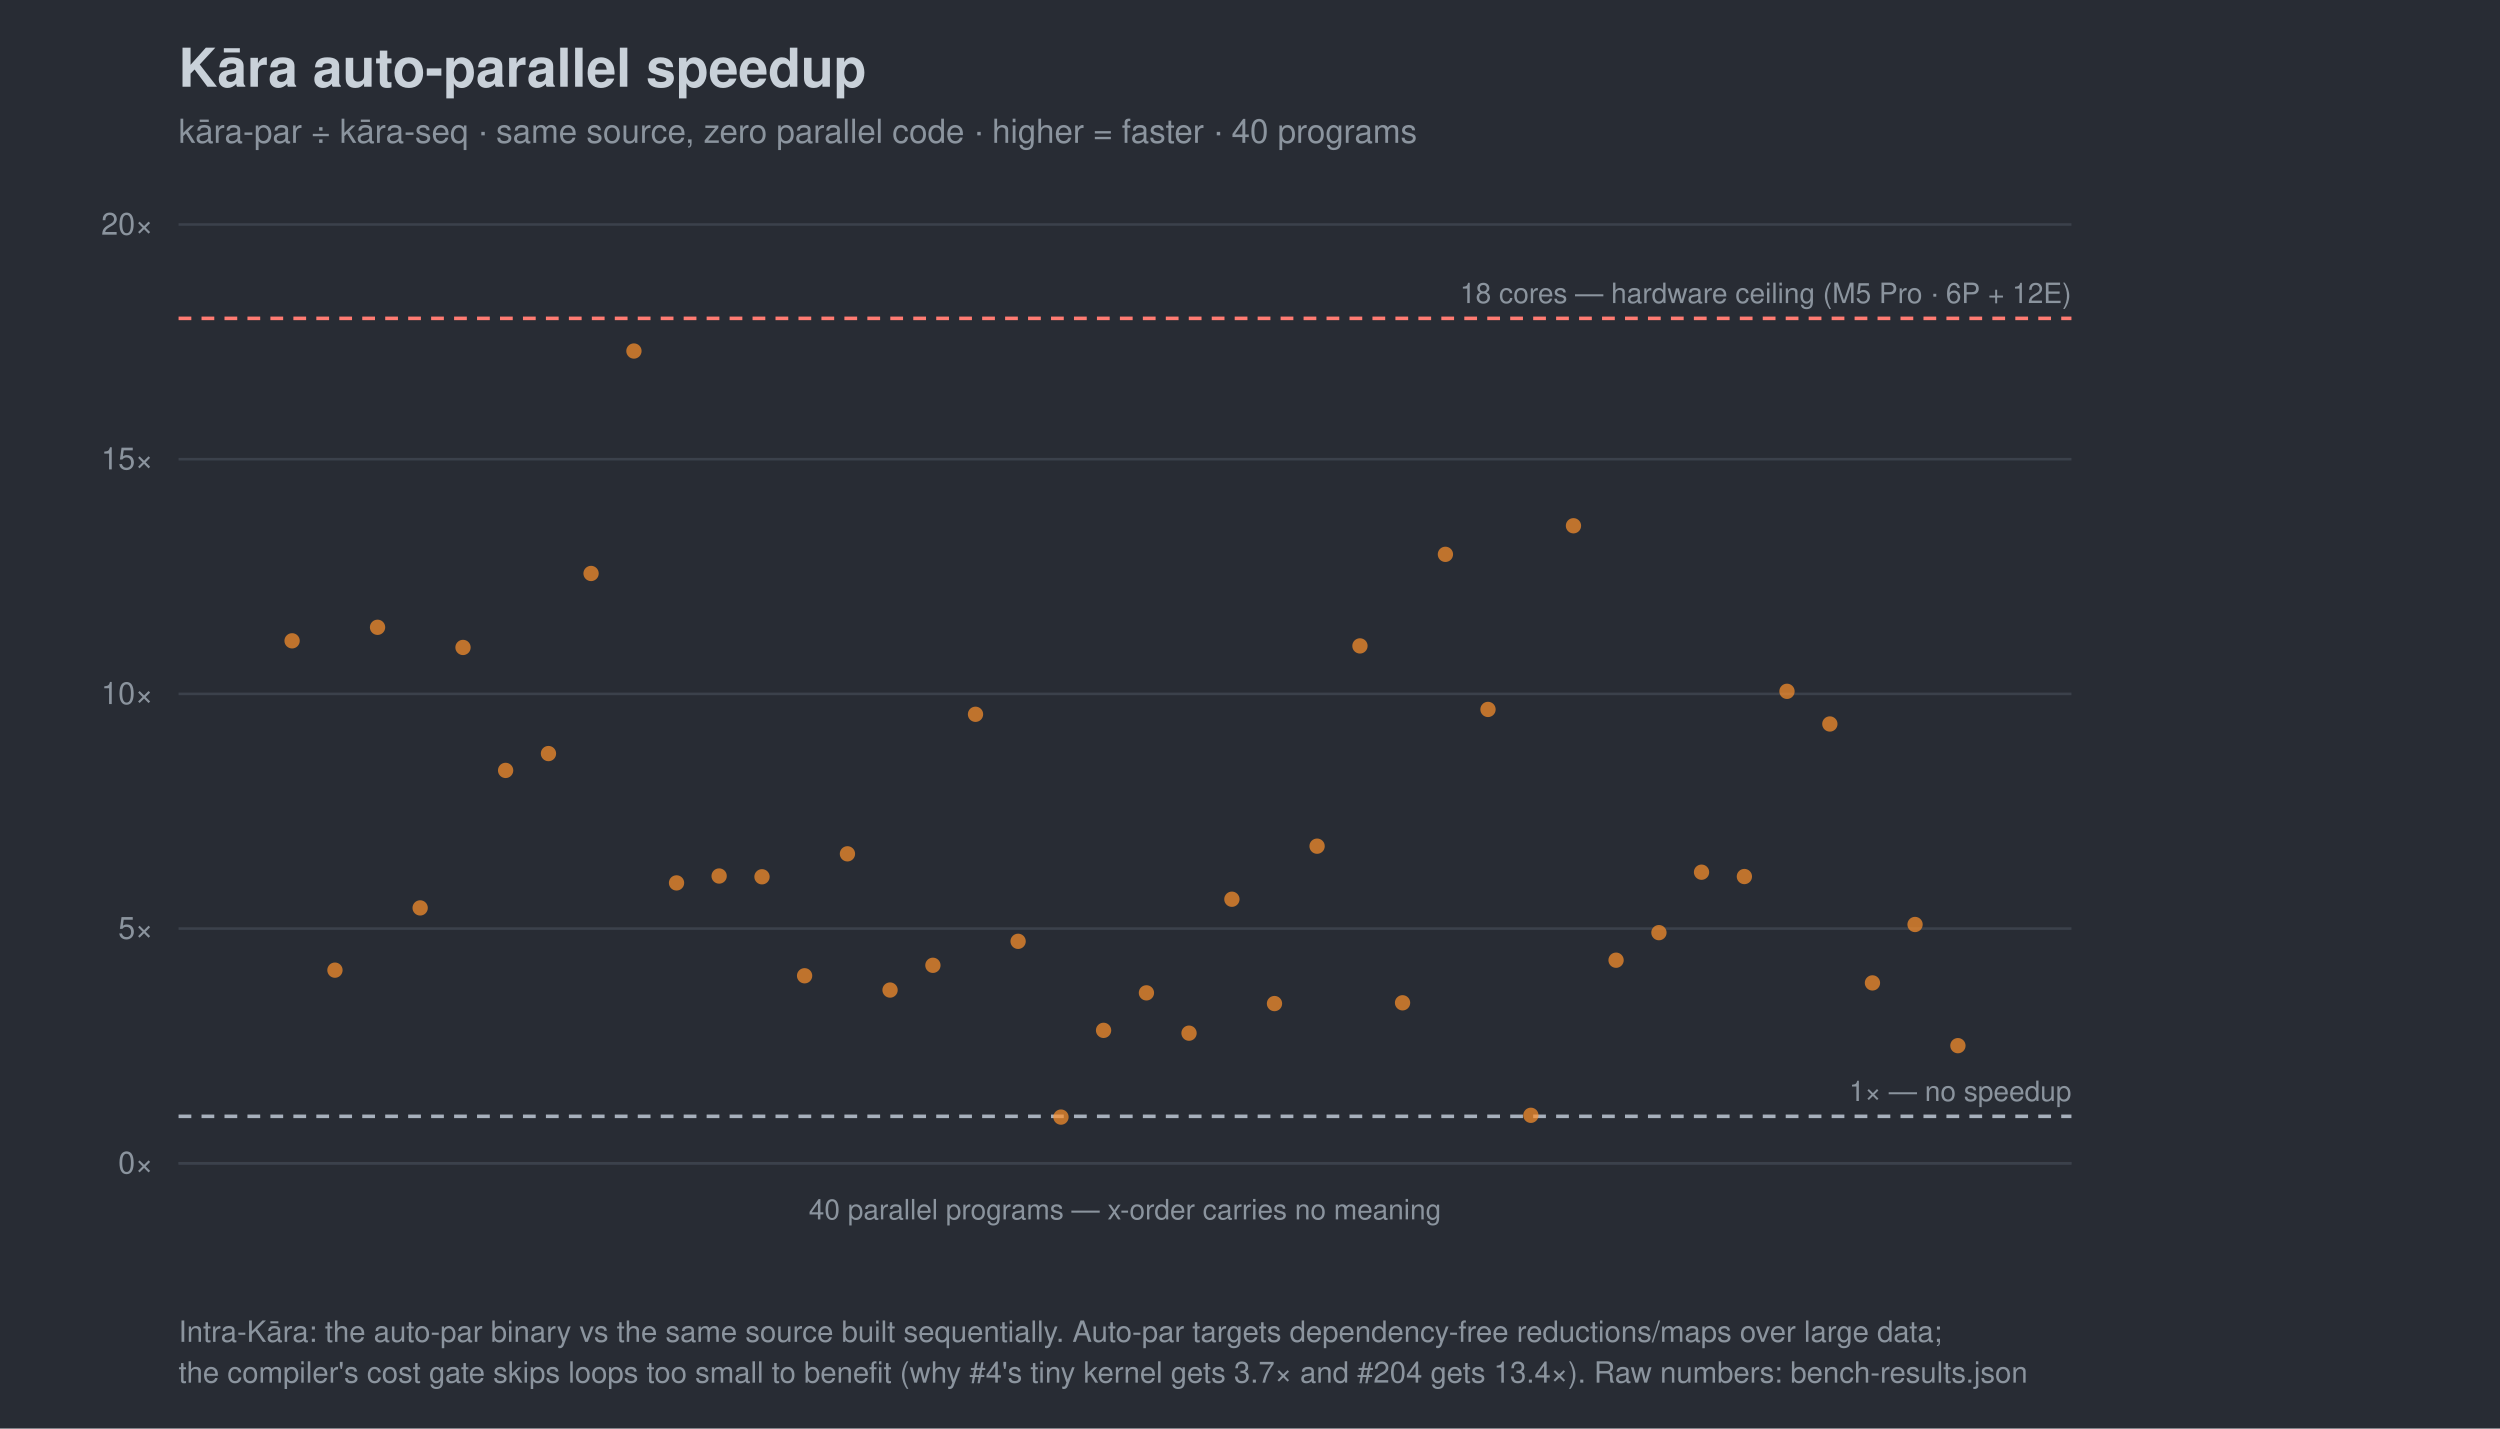
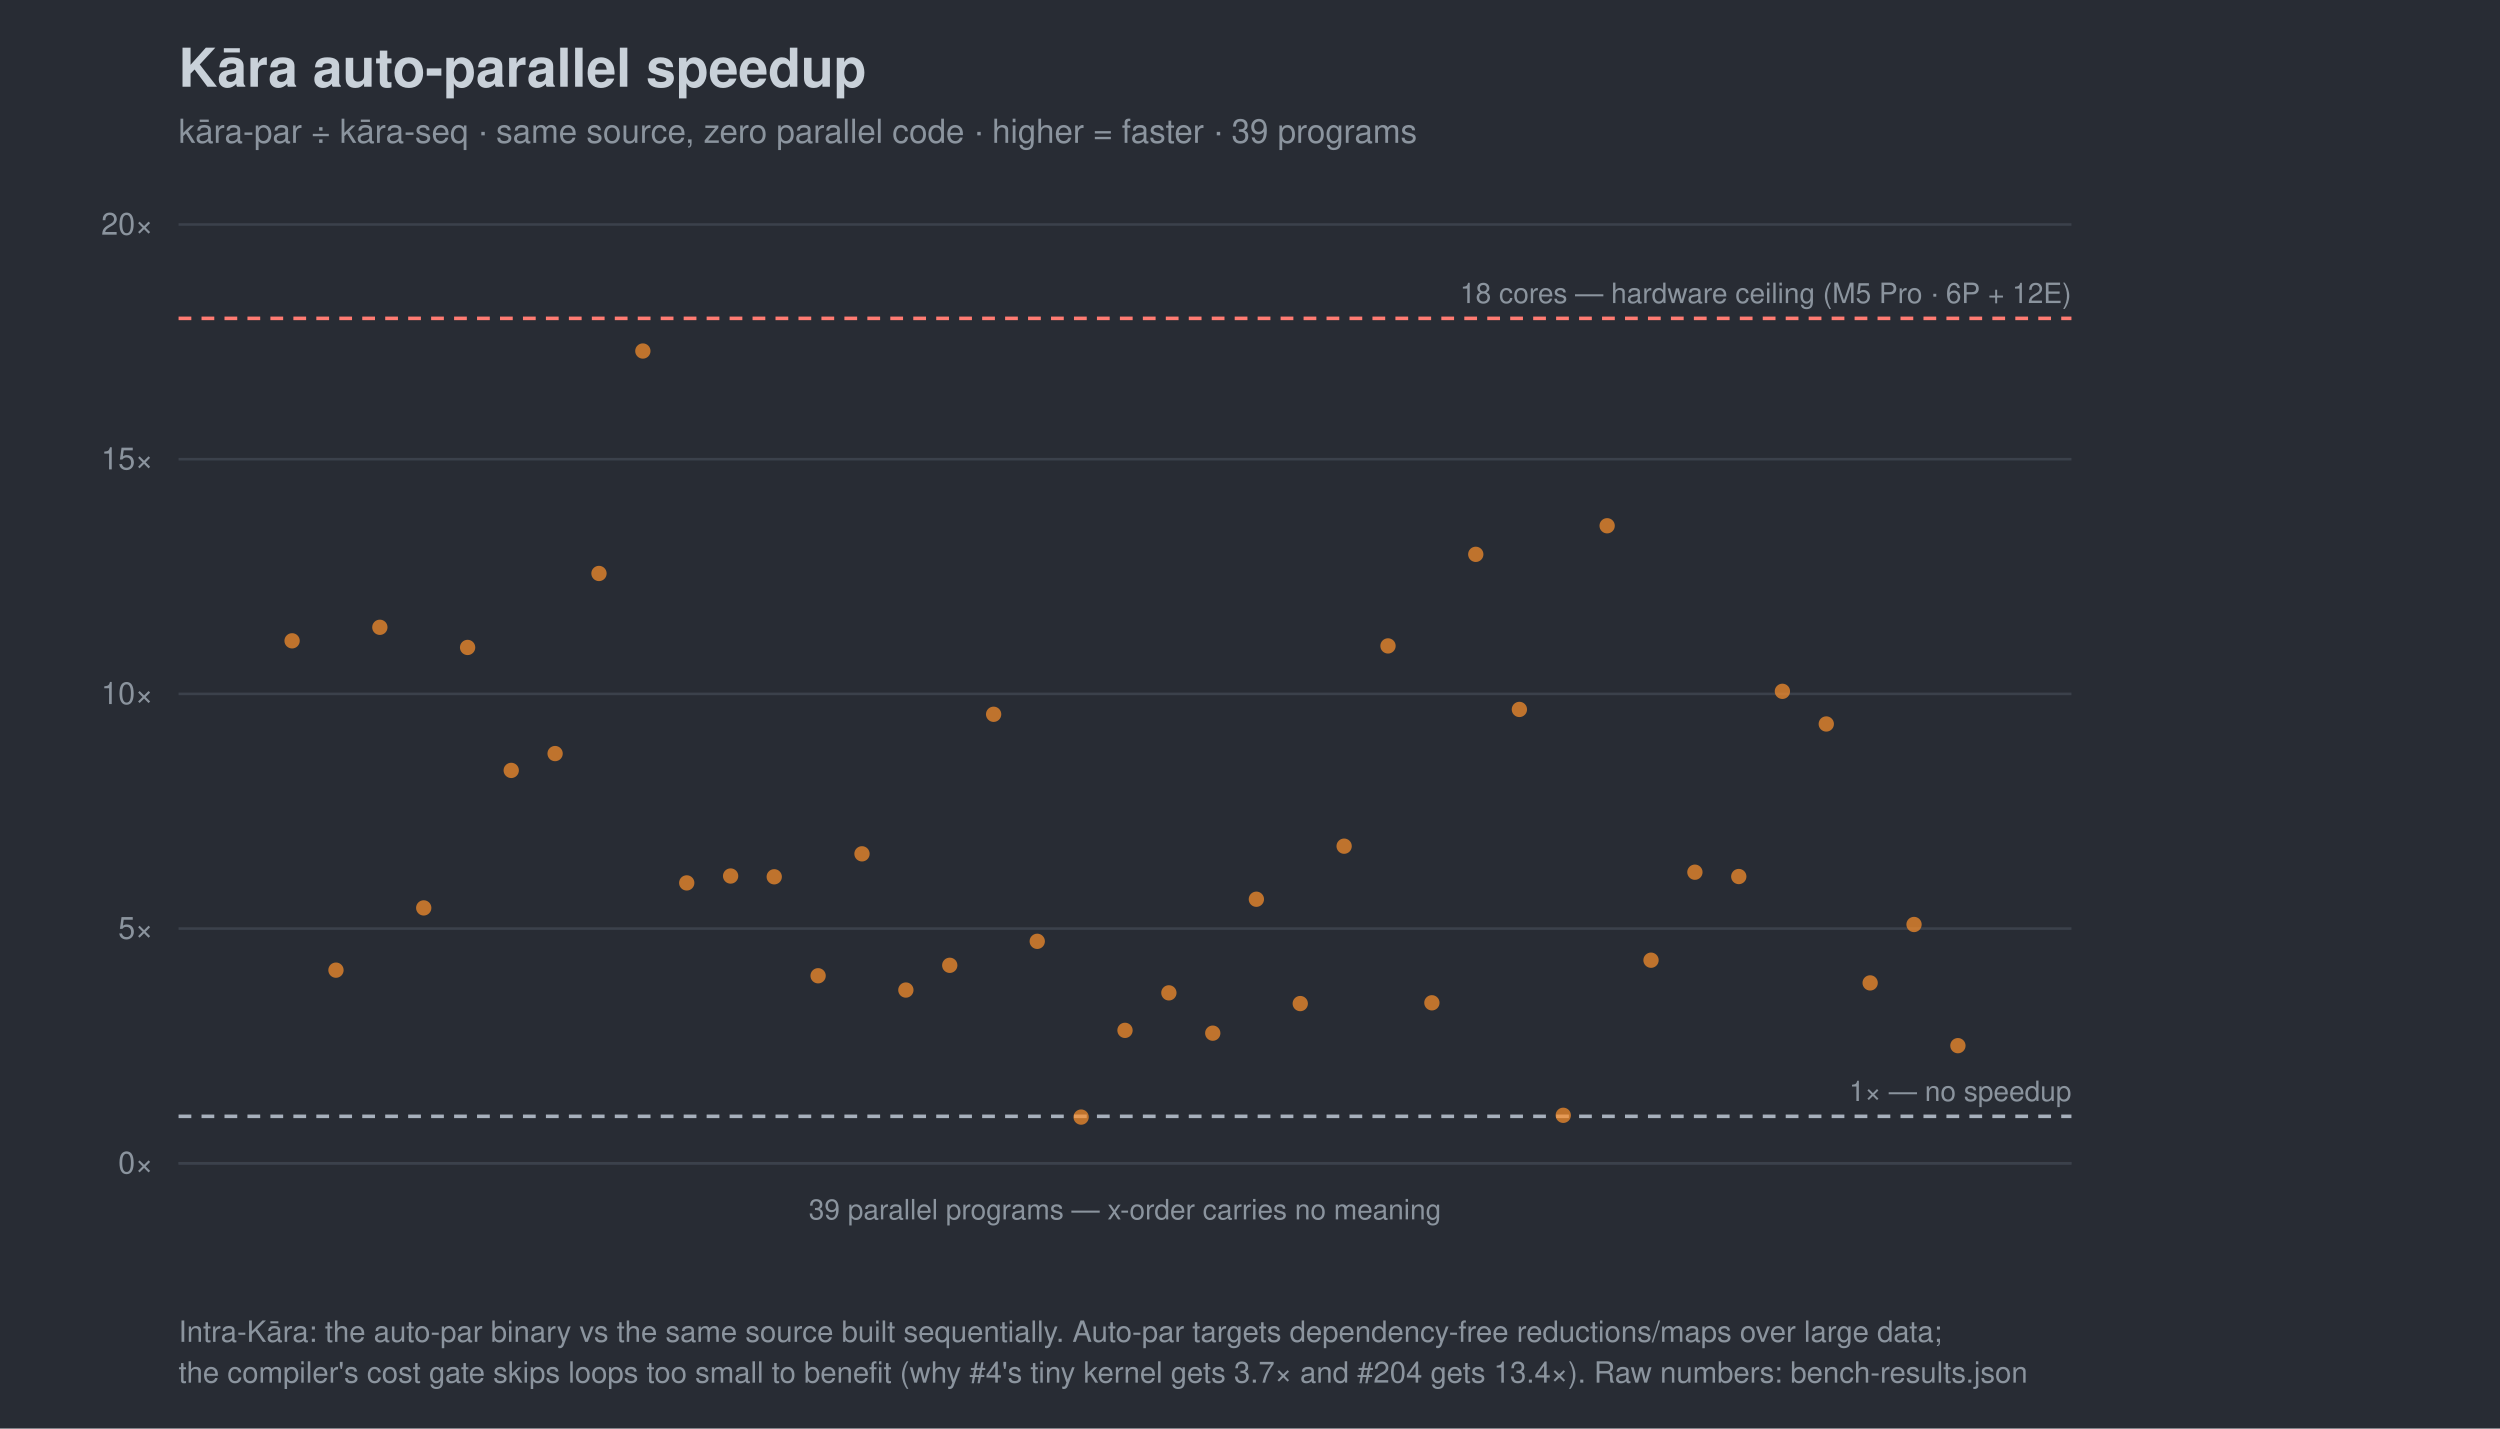
<svg xmlns="http://www.w3.org/2000/svg" width="980" height="560" viewBox="0 0 980 560" font-family="-apple-system,Segoe UI,Helvetica,Arial,sans-serif">
  <rect width="980" height="560" fill="#282c34" />
  <text x="70" y="34" font-size="21" font-weight="700" fill="#c9d1d9">Kāra auto-parallel speedup</text>
-   <text x="70" y="56" font-size="13" fill="#8b949e">kāra-par ÷ kāra-seq · same source, zero parallel code · higher = faster · 40 programs</text>
+   <text x="70" y="56" font-size="13" fill="#8b949e">kāra-par ÷ kāra-seq · same source, zero parallel code · higher = faster · 39 programs</text>
  <line x1="70" y1="456.0" x2="812" y2="456.0" stroke="#3b414b" />
  <text x="60" y="460.0" font-size="12" text-anchor="end" fill="#8b949e">0×</text>
  <line x1="70" y1="364.0" x2="812" y2="364.0" stroke="#3b414b" />
  <text x="60" y="368.0" font-size="12" text-anchor="end" fill="#8b949e">5×</text>
  <line x1="70" y1="272.0" x2="812" y2="272.0" stroke="#3b414b" />
  <text x="60" y="276.0" font-size="12" text-anchor="end" fill="#8b949e">10×</text>
  <line x1="70" y1="180.0" x2="812" y2="180.0" stroke="#3b414b" />
  <text x="60" y="184.0" font-size="12" text-anchor="end" fill="#8b949e">15×</text>
  <line x1="70" y1="88.0" x2="812" y2="88.0" stroke="#3b414b" />
  <text x="60" y="92.0" font-size="12" text-anchor="end" fill="#8b949e">20×</text>
  <line x1="70" y1="437.6" x2="812" y2="437.6" stroke="#a7b0bc" stroke-width="1.4" stroke-dasharray="5 4" />
  <text x="812" y="431.6" font-size="11" text-anchor="end" fill="#8b949e">1× — no speedup</text>
  <line x1="70" y1="124.8" x2="812" y2="124.8" stroke="#ff7b72" stroke-width="1.4" stroke-dasharray="5 4" />
  <text x="812" y="118.8" font-size="11" text-anchor="end" fill="#8b949e">18 cores — hardware ceiling (M5 Pro · 6P + 12E)</text>
  <line x1="70" y1="456" x2="812" y2="456" stroke="#3b414b" />
-   <text x="441.0" y="478" font-size="11" text-anchor="middle" fill="#8b949e">40 parallel programs — x-order carries no meaning</text>
+   <text x="441.0" y="478" font-size="11" text-anchor="middle" fill="#8b949e">39 parallel programs — x-order carries no meaning</text>
  <circle cx="114.5" cy="251.2" r="3.0" fill="#ff922b" opacity="0.7" />
-   <circle cx="131.3" cy="380.3" r="3.0" fill="#ff922b" opacity="0.7" />
-   <circle cx="148.0" cy="245.9" r="3.0" fill="#ff922b" opacity="0.7" />
-   <circle cx="164.7" cy="355.9" r="3.0" fill="#ff922b" opacity="0.7" />
-   <circle cx="181.5" cy="253.8" r="3.0" fill="#ff922b" opacity="0.7" />
-   <circle cx="198.2" cy="302.0" r="3.0" fill="#ff922b" opacity="0.7" />
-   <circle cx="215.0" cy="295.4" r="3.0" fill="#ff922b" opacity="0.7" />
-   <circle cx="231.7" cy="224.8" r="3.0" fill="#ff922b" opacity="0.7" />
-   <circle cx="248.5" cy="137.6" r="3.0" fill="#ff922b" opacity="0.7" />
-   <circle cx="265.2" cy="346.1" r="3.0" fill="#ff922b" opacity="0.7" />
-   <circle cx="281.9" cy="343.4" r="3.0" fill="#ff922b" opacity="0.7" />
-   <circle cx="298.7" cy="343.7" r="3.0" fill="#ff922b" opacity="0.7" />
-   <circle cx="315.4" cy="382.5" r="3.0" fill="#ff922b" opacity="0.7" />
-   <circle cx="332.2" cy="334.7" r="3.0" fill="#ff922b" opacity="0.7" />
-   <circle cx="348.9" cy="388.1" r="3.0" fill="#ff922b" opacity="0.7" />
-   <circle cx="365.7" cy="378.4" r="3.0" fill="#ff922b" opacity="0.7" />
-   <circle cx="382.4" cy="280.0" r="3.0" fill="#ff922b" opacity="0.7" />
-   <circle cx="399.1" cy="369.0" r="3.0" fill="#ff922b" opacity="0.7" />
-   <circle cx="415.9" cy="437.9" r="3.0" fill="#ff922b" opacity="0.7" />
-   <circle cx="432.6" cy="403.9" r="3.0" fill="#ff922b" opacity="0.7" />
-   <circle cx="449.4" cy="389.2" r="3.0" fill="#ff922b" opacity="0.7" />
-   <circle cx="466.1" cy="405.0" r="3.0" fill="#ff922b" opacity="0.7" />
-   <circle cx="482.9" cy="352.5" r="3.0" fill="#ff922b" opacity="0.7" />
-   <circle cx="499.6" cy="393.4" r="3.0" fill="#ff922b" opacity="0.7" />
-   <circle cx="516.3" cy="331.7" r="3.0" fill="#ff922b" opacity="0.7" />
-   <circle cx="533.1" cy="253.2" r="3.0" fill="#ff922b" opacity="0.7" />
-   <circle cx="549.8" cy="393.1" r="3.0" fill="#ff922b" opacity="0.7" />
-   <circle cx="566.6" cy="217.3" r="3.0" fill="#ff922b" opacity="0.7" />
-   <circle cx="583.3" cy="278.1" r="3.0" fill="#ff922b" opacity="0.7" />
-   <circle cx="600.1" cy="437.2" r="3.0" fill="#ff922b" opacity="0.7" />
-   <circle cx="616.8" cy="206.1" r="3.0" fill="#ff922b" opacity="0.7" />
-   <circle cx="633.5" cy="376.4" r="3.0" fill="#ff922b" opacity="0.7" />
-   <circle cx="650.3" cy="365.6" r="3.0" fill="#ff922b" opacity="0.7" />
-   <circle cx="667.0" cy="341.9" r="3.0" fill="#ff922b" opacity="0.7" />
-   <circle cx="683.8" cy="343.6" r="3.0" fill="#ff922b" opacity="0.7" />
-   <circle cx="700.5" cy="271.0" r="3.0" fill="#ff922b" opacity="0.7" />
-   <circle cx="717.3" cy="283.8" r="3.0" fill="#ff922b" opacity="0.7" />
-   <circle cx="734.0" cy="385.3" r="3.0" fill="#ff922b" opacity="0.7" />
-   <circle cx="750.7" cy="362.4" r="3.0" fill="#ff922b" opacity="0.7" />
+   <circle cx="131.7" cy="380.3" r="3.0" fill="#ff922b" opacity="0.7" />
+   <circle cx="148.9" cy="245.9" r="3.0" fill="#ff922b" opacity="0.7" />
+   <circle cx="166.1" cy="355.9" r="3.0" fill="#ff922b" opacity="0.7" />
+   <circle cx="183.3" cy="253.8" r="3.0" fill="#ff922b" opacity="0.7" />
+   <circle cx="200.4" cy="302.0" r="3.0" fill="#ff922b" opacity="0.7" />
+   <circle cx="217.6" cy="295.4" r="3.0" fill="#ff922b" opacity="0.7" />
+   <circle cx="234.8" cy="224.8" r="3.0" fill="#ff922b" opacity="0.7" />
+   <circle cx="252.0" cy="137.6" r="3.0" fill="#ff922b" opacity="0.7" />
+   <circle cx="269.2" cy="346.1" r="3.0" fill="#ff922b" opacity="0.7" />
+   <circle cx="286.4" cy="343.4" r="3.0" fill="#ff922b" opacity="0.7" />
+   <circle cx="303.5" cy="343.7" r="3.0" fill="#ff922b" opacity="0.7" />
+   <circle cx="320.7" cy="382.5" r="3.0" fill="#ff922b" opacity="0.7" />
+   <circle cx="337.9" cy="334.7" r="3.0" fill="#ff922b" opacity="0.7" />
+   <circle cx="355.1" cy="388.1" r="3.0" fill="#ff922b" opacity="0.7" />
+   <circle cx="372.3" cy="378.4" r="3.0" fill="#ff922b" opacity="0.7" />
+   <circle cx="389.5" cy="280.0" r="3.0" fill="#ff922b" opacity="0.7" />
+   <circle cx="406.6" cy="369.0" r="3.0" fill="#ff922b" opacity="0.7" />
+   <circle cx="423.8" cy="437.9" r="3.0" fill="#ff922b" opacity="0.7" />
+   <circle cx="441.0" cy="403.9" r="3.0" fill="#ff922b" opacity="0.7" />
+   <circle cx="458.2" cy="389.2" r="3.0" fill="#ff922b" opacity="0.7" />
+   <circle cx="475.4" cy="405.0" r="3.0" fill="#ff922b" opacity="0.7" />
+   <circle cx="492.5" cy="352.5" r="3.0" fill="#ff922b" opacity="0.7" />
+   <circle cx="509.7" cy="393.4" r="3.0" fill="#ff922b" opacity="0.7" />
+   <circle cx="526.9" cy="331.7" r="3.0" fill="#ff922b" opacity="0.7" />
+   <circle cx="544.1" cy="253.2" r="3.0" fill="#ff922b" opacity="0.7" />
+   <circle cx="561.3" cy="393.1" r="3.0" fill="#ff922b" opacity="0.7" />
+   <circle cx="578.5" cy="217.3" r="3.0" fill="#ff922b" opacity="0.7" />
+   <circle cx="595.6" cy="278.1" r="3.0" fill="#ff922b" opacity="0.7" />
+   <circle cx="612.8" cy="437.2" r="3.0" fill="#ff922b" opacity="0.7" />
+   <circle cx="630.0" cy="206.1" r="3.0" fill="#ff922b" opacity="0.7" />
+   <circle cx="647.2" cy="376.4" r="3.0" fill="#ff922b" opacity="0.7" />
+   <circle cx="664.4" cy="341.9" r="3.0" fill="#ff922b" opacity="0.7" />
+   <circle cx="681.6" cy="343.6" r="3.0" fill="#ff922b" opacity="0.7" />
+   <circle cx="698.7" cy="271.0" r="3.0" fill="#ff922b" opacity="0.7" />
+   <circle cx="715.9" cy="283.8" r="3.0" fill="#ff922b" opacity="0.7" />
+   <circle cx="733.1" cy="385.3" r="3.0" fill="#ff922b" opacity="0.7" />
+   <circle cx="750.3" cy="362.4" r="3.0" fill="#ff922b" opacity="0.7" />
  <circle cx="767.5" cy="409.9" r="3.0" fill="#ff922b" opacity="0.7" />
  <text x="70" y="526" font-size="11.5" fill="#8b949e">Intra-Kāra: the auto-par binary vs the same source built sequentially. Auto-par targets dependency-free reductions/maps over large data;</text>
  <text x="70" y="542" font-size="11.5" fill="#8b949e">the compiler's cost gate skips loops too small to benefit (why #4's tiny kernel gets 3.7× and #204 gets 13.4×). Raw numbers: bench-results.json</text>
</svg>
